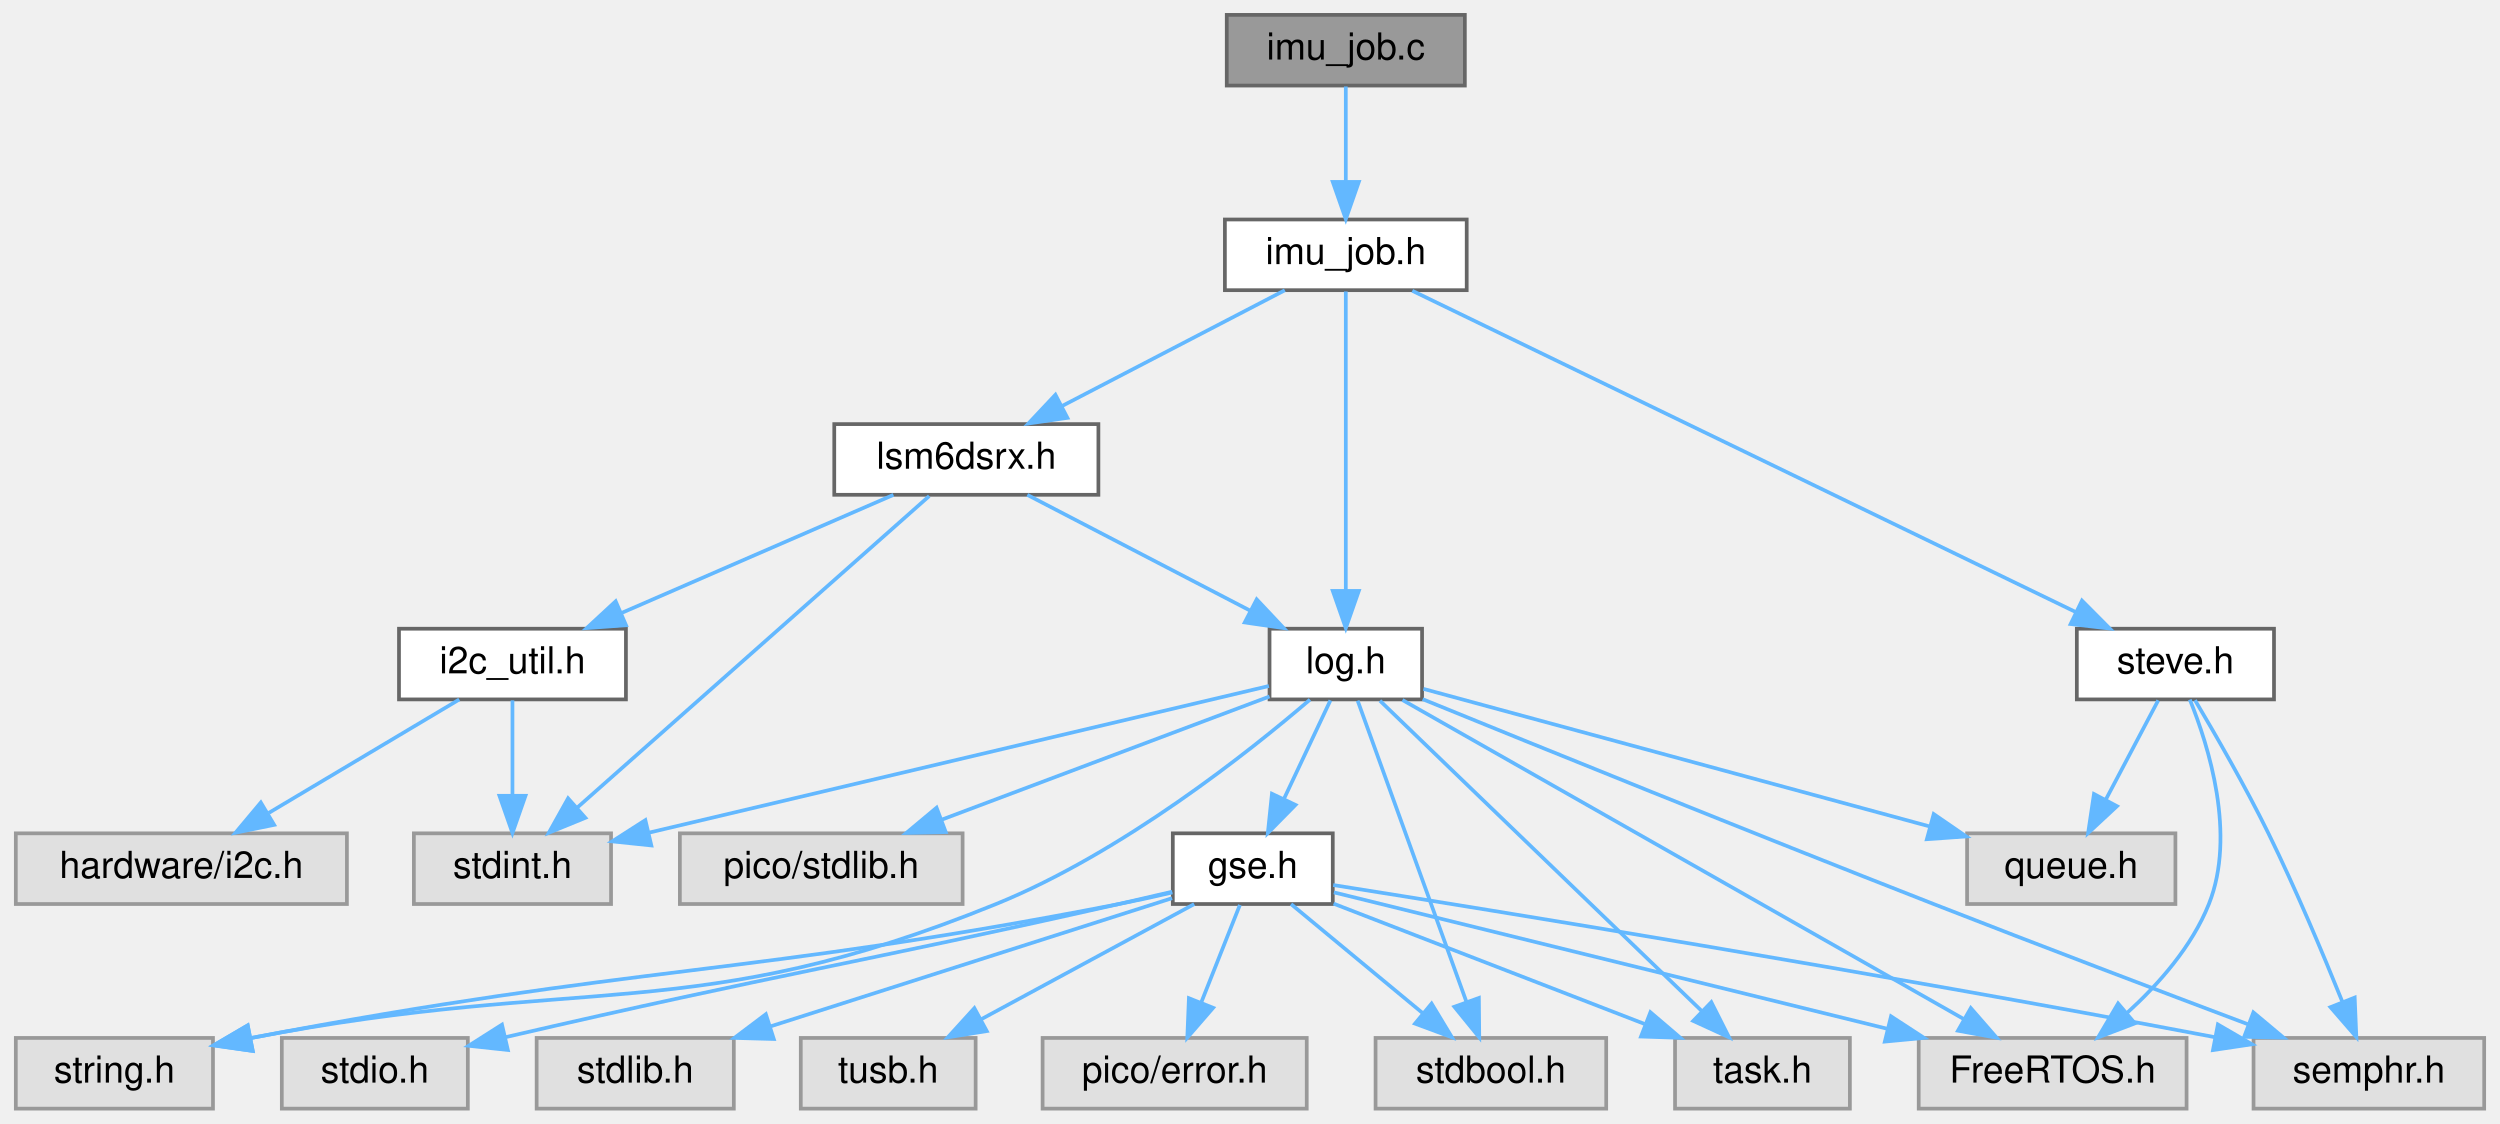
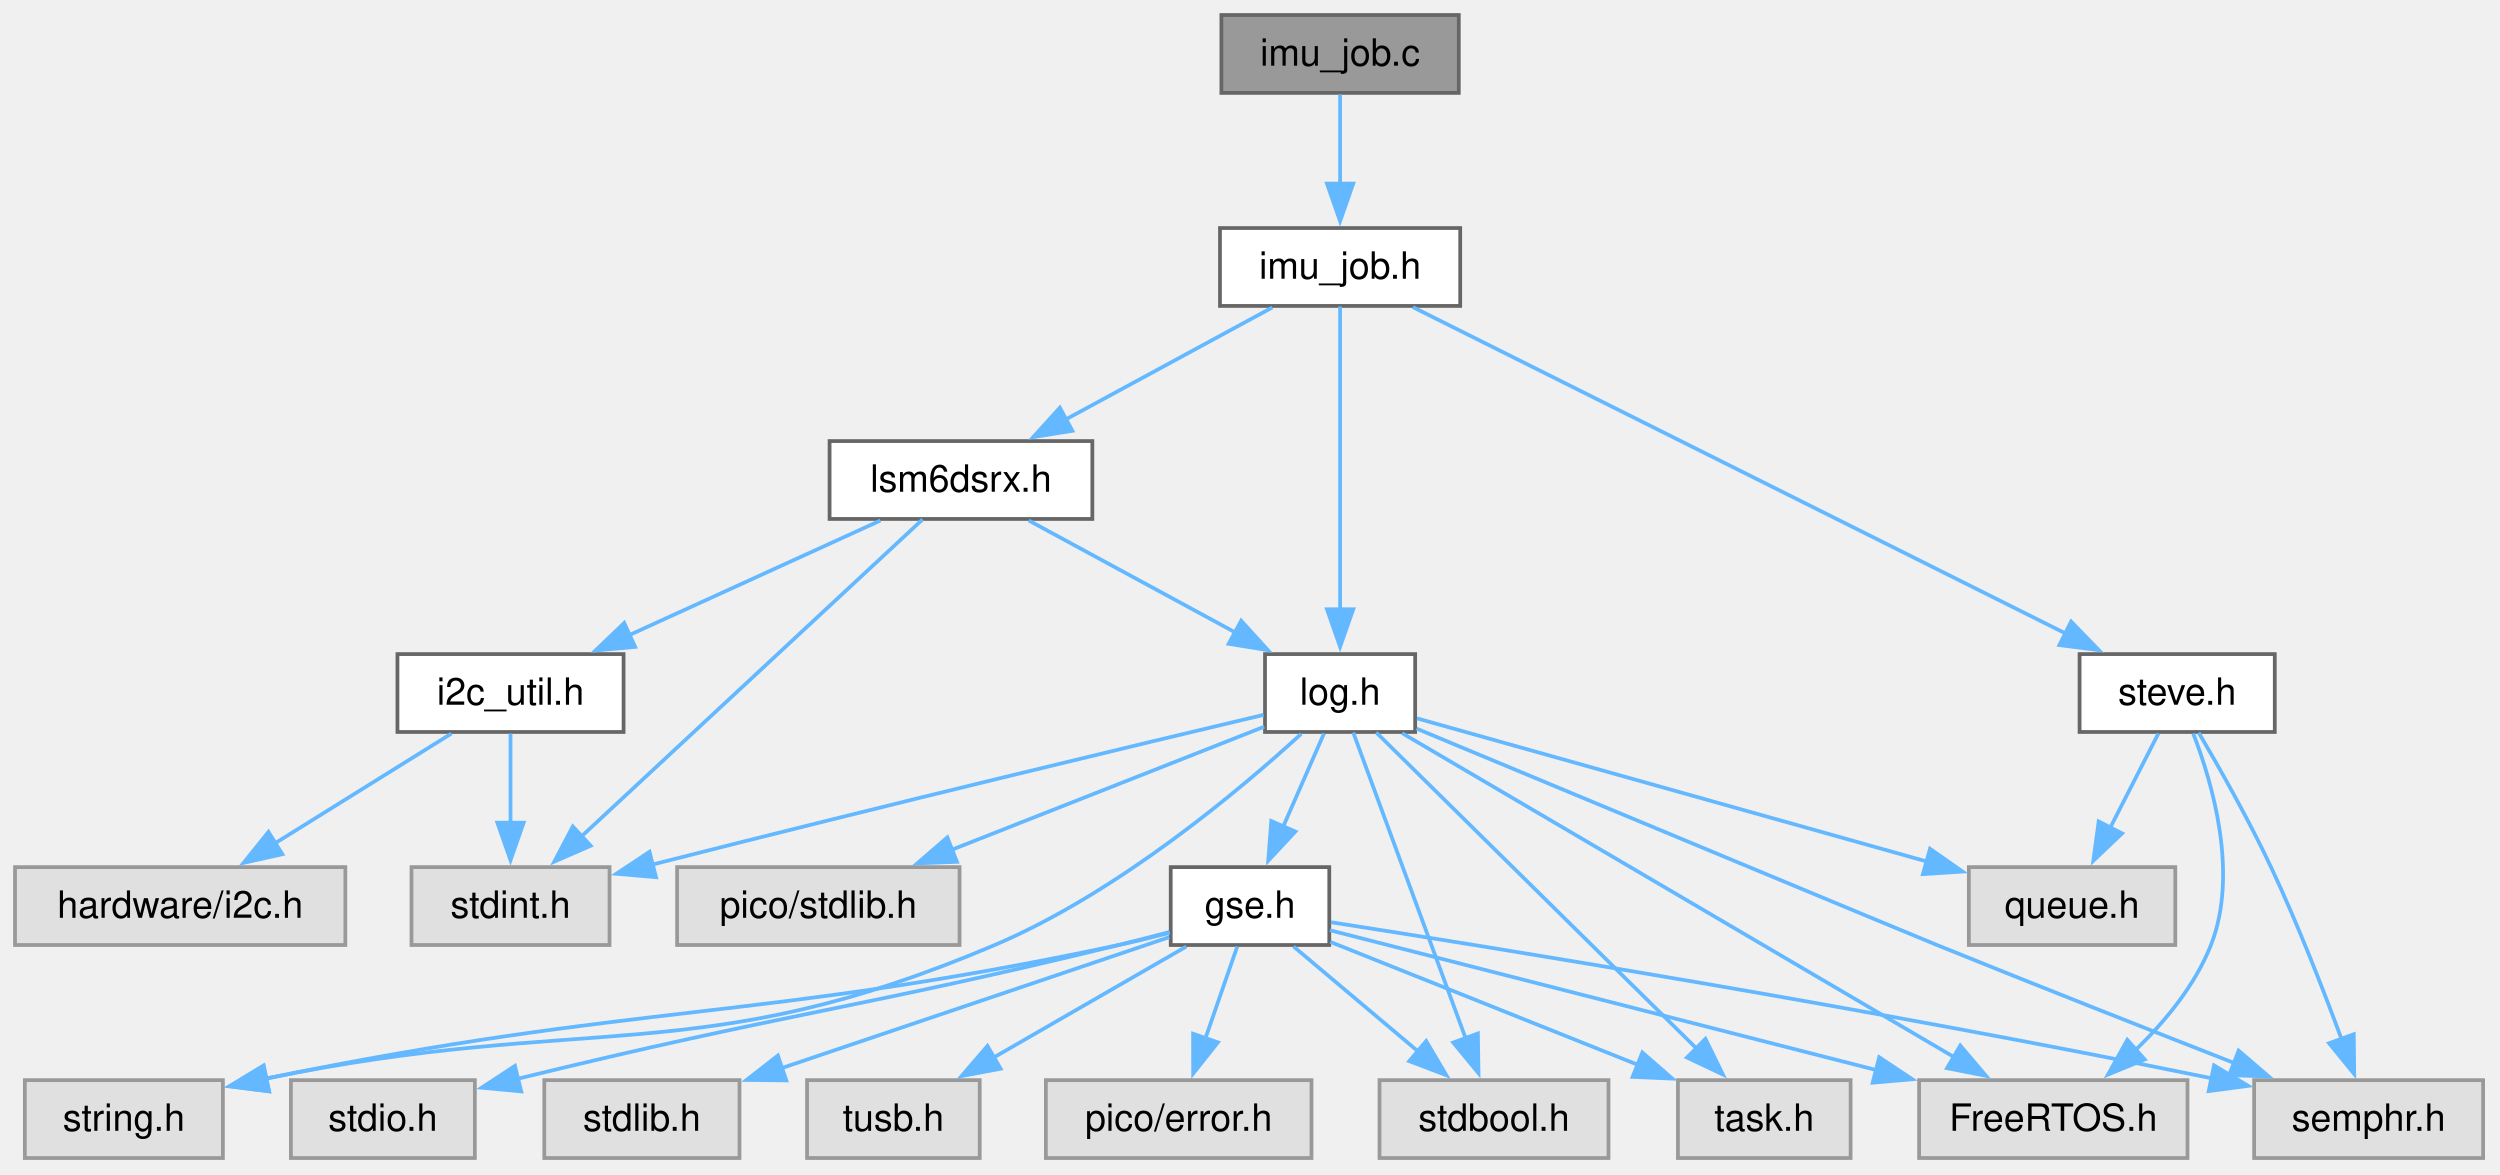
- <svg xmlns="http://www.w3.org/2000/svg" xmlns:xlink="http://www.w3.org/1999/xlink" width="672pt" height="302pt" viewBox="0.00 0.00 671.50 302.00">
-   <g id="page0,1_graph0" class="graph" transform="scale(1 1) rotate(0) translate(4 298)">
+ <svg xmlns="http://www.w3.org/2000/svg" xmlns:xlink="http://www.w3.org/1999/xlink" width="666pt" height="313pt" viewBox="0.00 0.00 666.00 313.00">
+   <g id="page0,1_graph0" class="graph" transform="scale(1 1) rotate(0) translate(4 308.5)">
    <g id="Node000001" class="node">
      <g id="a_Node000001">
        <a xlink:title=" ">
-           <polygon fill="#999999" stroke="#666666" points="389.5,-294 325.5,-294 325.5,-275 389.5,-275 389.5,-294" />
-           <text text-anchor="middle" x="357.5" y="-282" font-family="Helvetica,sans-Serif" font-size="10.00">imu_job.c</text>
+           <polygon fill="#999999" stroke="#666666" points="384.62,-304.5 321.38,-304.5 321.38,-283.75 384.62,-283.75 384.62,-304.5" />
+           <text xml:space="preserve" text-anchor="middle" x="353" y="-291" font-family="Helvetica,sans-Serif" font-size="10.00">imu_job.c</text>
        </a>
      </g>
    </g>
    <g id="Node000002" class="node">
      <g id="a_Node000002">
        <a xlink:href="imu__job_8h.html" target="_top" xlink:title=" ">
-           <polygon fill="white" stroke="#666666" points="390,-239 325,-239 325,-220 390,-220 390,-239" />
-           <text text-anchor="middle" x="357.5" y="-227" font-family="Helvetica,sans-Serif" font-size="10.00">imu_job.h</text>
+           <polygon fill="white" stroke="#666666" points="385,-247.75 321,-247.75 321,-227 385,-227 385,-247.75" />
+           <text xml:space="preserve" text-anchor="middle" x="353" y="-234.25" font-family="Helvetica,sans-Serif" font-size="10.00">imu_job.h</text>
        </a>
      </g>
    </g>
    <g id="edge1_Node000001_Node000002" class="edge">
      <g id="a_edge1_Node000001_Node000002">
        <a xlink:title=" ">
-           <path fill="none" stroke="#63b8ff" d="M357.5,-274.75C357.5,-267.8 357.5,-257.85 357.5,-249.13" />
-           <polygon fill="#63b8ff" stroke="#63b8ff" points="361,-249.09 357.5,-239.09 354,-249.09 361,-249.09" />
+           <path fill="none" stroke="#63b8ff" d="M353,-283.34C353,-276.72 353,-267.72 353,-259.52" />
+           <polygon fill="#63b8ff" stroke="#63b8ff" points="356.5,-259.59 353,-249.59 349.5,-259.59 356.5,-259.59" />
        </a>
      </g>
    </g>
    <g id="Node000003" class="node">
      <g id="a_Node000003">
        <a xlink:href="lsm6dsrx_8h.html" target="_top" xlink:title="Accelerometer, Gyroscope, and Tempurature Driver (LSM6DSRX).">
-           <polygon fill="white" stroke="#666666" points="291,-184 220,-184 220,-165 291,-165 291,-184" />
-           <text text-anchor="middle" x="255.5" y="-172" font-family="Helvetica,sans-Serif" font-size="10.00">lsm6dsrx.h</text>
+           <polygon fill="white" stroke="#666666" points="287,-191 217,-191 217,-170.25 287,-170.25 287,-191" />
+           <text xml:space="preserve" text-anchor="middle" x="252" y="-177.5" font-family="Helvetica,sans-Serif" font-size="10.00">lsm6dsrx.h</text>
        </a>
      </g>
    </g>
    <g id="edge2_Node000002_Node000003" class="edge">
      <g id="a_edge2_Node000002_Node000003">
        <a xlink:title=" ">
-           <path fill="none" stroke="#63b8ff" d="M341.11,-219.98C324.93,-211.57 299.93,-198.59 281.12,-188.81" />
-           <polygon fill="#63b8ff" stroke="#63b8ff" points="282.67,-185.68 272.19,-184.17 279.45,-191.89 282.67,-185.68" />
+           <path fill="none" stroke="#63b8ff" d="M334.94,-226.59C319.58,-218.26 297.26,-206.16 279.64,-196.61" />
+           <polygon fill="#63b8ff" stroke="#63b8ff" points="281.69,-193.74 271.23,-192.05 278.35,-199.89 281.69,-193.74" />
        </a>
      </g>
    </g>
    <g id="Node000007" class="node">
      <g id="a_Node000007">
        <a xlink:href="log_8h.html" target="_top" xlink:title=" ">
-           <polygon fill="white" stroke="#666666" points="378,-129 337,-129 337,-110 378,-110 378,-129" />
-           <text text-anchor="middle" x="357.5" y="-117" font-family="Helvetica,sans-Serif" font-size="10.00">log.h</text>
+           <polygon fill="white" stroke="#666666" points="373,-134.25 333,-134.25 333,-113.5 373,-113.5 373,-134.25" />
+           <text xml:space="preserve" text-anchor="middle" x="353" y="-120.75" font-family="Helvetica,sans-Serif" font-size="10.00">log.h</text>
        </a>
      </g>
    </g>
    <g id="edge30_Node000002_Node000007" class="edge">
      <g id="a_edge30_Node000002_Node000007">
        <a xlink:title=" ">
-           <path fill="none" stroke="#63b8ff" d="M357.5,-219.66C357.5,-202.17 357.5,-162.8 357.5,-139.27" />
-           <polygon fill="#63b8ff" stroke="#63b8ff" points="361,-139.16 357.5,-129.16 354,-139.16 361,-139.16" />
+           <path fill="none" stroke="#63b8ff" d="M353,-226.87C353,-209.1 353,-170.47 353,-146.18" />
+           <polygon fill="#63b8ff" stroke="#63b8ff" points="356.5,-146.19 353,-136.19 349.5,-146.19 356.5,-146.19" />
        </a>
      </g>
    </g>
    <g id="Node000020" class="node">
      <g id="a_Node000020">
        <a xlink:href="steve_8h.html" target="_top" xlink:title=" ">
-           <polygon fill="white" stroke="#666666" points="607,-129 554,-129 554,-110 607,-110 607,-129" />
-           <text text-anchor="middle" x="580.5" y="-117" font-family="Helvetica,sans-Serif" font-size="10.00">steve.h</text>
+           <polygon fill="white" stroke="#666666" points="602,-134.25 550,-134.25 550,-113.5 602,-113.5 602,-134.25" />
+           <text xml:space="preserve" text-anchor="middle" x="576" y="-120.75" font-family="Helvetica,sans-Serif" font-size="10.00">steve.h</text>
        </a>
      </g>
    </g>
    <g id="edge26_Node000002_Node000020" class="edge">
      <g id="a_edge26_Node000002_Node000020">
        <a xlink:title=" ">
-           <path fill="none" stroke="#63b8ff" d="M375.37,-219.84C414.45,-200.92 507.68,-155.77 553.77,-133.45" />
-           <polygon fill="#63b8ff" stroke="#63b8ff" points="555.38,-136.56 562.85,-129.05 552.33,-130.26 555.38,-136.56" />
+           <path fill="none" stroke="#63b8ff" d="M372.4,-226.68C411.53,-207.11 500.11,-162.82 546.47,-139.64" />
+           <polygon fill="#63b8ff" stroke="#63b8ff" points="547.75,-142.91 555.13,-135.31 544.62,-136.65 547.75,-142.91" />
        </a>
      </g>
    </g>
    <g id="Node000004" class="node">
      <g id="a_Node000004">
        <a xlink:href="i2c__util_8h.html" target="_top" xlink:title=" ">
-           <polygon fill="white" stroke="#666666" points="164,-129 103,-129 103,-110 164,-110 164,-129" />
-           <text text-anchor="middle" x="133.5" y="-117" font-family="Helvetica,sans-Serif" font-size="10.00">i2c_util.h</text>
+           <polygon fill="white" stroke="#666666" points="162.12,-134.25 101.88,-134.25 101.88,-113.5 162.12,-113.5 162.12,-134.25" />
+           <text xml:space="preserve" text-anchor="middle" x="132" y="-120.75" font-family="Helvetica,sans-Serif" font-size="10.00">i2c_util.h</text>
        </a>
      </g>
    </g>
    <g id="edge3_Node000003_Node000004" class="edge">
      <g id="a_edge3_Node000003_Node000004">
        <a xlink:title=" ">
-           <path fill="none" stroke="#63b8ff" d="M235.9,-164.98C216.18,-156.42 185.55,-143.11 162.92,-133.28" />
-           <polygon fill="#63b8ff" stroke="#63b8ff" points="164.02,-129.94 153.46,-129.17 161.24,-136.37 164.02,-129.94" />
+           <path fill="none" stroke="#63b8ff" d="M230.55,-169.84C211.95,-161.35 184.78,-148.95 163.67,-139.33" />
+           <polygon fill="#63b8ff" stroke="#63b8ff" points="165.2,-136.17 154.64,-135.21 162.29,-142.54 165.2,-136.17" />
        </a>
      </g>
    </g>
    <g id="Node000005" class="node">
      <g id="a_Node000005">
        <a xlink:title=" ">
-           <polygon fill="#e0e0e0" stroke="#999999" points="160,-74 107,-74 107,-55 160,-55 160,-74" />
-           <text text-anchor="middle" x="133.5" y="-62" font-family="Helvetica,sans-Serif" font-size="10.00">stdint.h</text>
+           <polygon fill="#e0e0e0" stroke="#999999" points="158.38,-77.5 105.62,-77.5 105.62,-56.75 158.38,-56.75 158.38,-77.5" />
+           <text xml:space="preserve" text-anchor="middle" x="132" y="-64" font-family="Helvetica,sans-Serif" font-size="10.00">stdint.h</text>
        </a>
      </g>
    </g>
    <g id="edge25_Node000003_Node000005" class="edge">
      <g id="a_edge25_Node000003_Node000005">
        <a xlink:title=" ">
-           <path fill="none" stroke="#63b8ff" d="M245.52,-164.66C224.77,-146.3 176.78,-103.81 150.86,-80.87" />
-           <polygon fill="#63b8ff" stroke="#63b8ff" points="153.09,-78.17 143.28,-74.16 148.45,-83.41 153.09,-78.17" />
+           <path fill="none" stroke="#63b8ff" d="M241.77,-170.12C221.59,-151.37 176.4,-109.38 150.74,-85.53" />
+           <polygon fill="#63b8ff" stroke="#63b8ff" points="153.36,-83.2 143.66,-78.96 148.6,-88.33 153.36,-83.2" />
        </a>
      </g>
    </g>
    <g id="edge6_Node000003_Node000007" class="edge">
      <g id="a_edge6_Node000003_Node000007">
        <a xlink:title=" ">
-           <path fill="none" stroke="#63b8ff" d="M271.89,-164.98C288.07,-156.57 313.07,-143.59 331.88,-133.81" />
-           <polygon fill="#63b8ff" stroke="#63b8ff" points="333.55,-136.89 340.81,-129.17 330.33,-130.68 333.55,-136.89" />
+           <path fill="none" stroke="#63b8ff" d="M270.06,-169.84C285.42,-161.51 307.74,-149.41 325.36,-139.86" />
+           <polygon fill="#63b8ff" stroke="#63b8ff" points="326.65,-143.14 333.77,-135.3 323.31,-136.99 326.65,-143.14" />
        </a>
      </g>
    </g>
    <g id="edge4_Node000004_Node000005" class="edge">
      <g id="a_edge4_Node000004_Node000005">
        <a xlink:title=" ">
-           <path fill="none" stroke="#63b8ff" d="M133.5,-109.75C133.5,-102.8 133.5,-92.85 133.5,-84.13" />
-           <polygon fill="#63b8ff" stroke="#63b8ff" points="137,-84.09 133.5,-74.09 130,-84.09 137,-84.09" />
+           <path fill="none" stroke="#63b8ff" d="M132,-113.09C132,-106.47 132,-97.47 132,-89.27" />
+           <polygon fill="#63b8ff" stroke="#63b8ff" points="135.5,-89.34 132,-79.34 128.5,-89.34 135.5,-89.34" />
        </a>
      </g>
    </g>
    <g id="Node000006" class="node">
      <g id="a_Node000006">
        <a xlink:title=" ">
-           <polygon fill="#e0e0e0" stroke="#999999" points="89,-74 0,-74 0,-55 89,-55 89,-74" />
-           <text text-anchor="middle" x="44.5" y="-62" font-family="Helvetica,sans-Serif" font-size="10.00">hardware/i2c.h</text>
+           <polygon fill="#e0e0e0" stroke="#999999" points="88,-77.5 0,-77.5 0,-56.75 88,-56.75 88,-77.5" />
+           <text xml:space="preserve" text-anchor="middle" x="44" y="-64" font-family="Helvetica,sans-Serif" font-size="10.00">hardware/i2c.h</text>
        </a>
      </g>
    </g>
    <g id="edge5_Node000004_Node000006" class="edge">
      <g id="a_edge5_Node000004_Node000006">
        <a xlink:title=" ">
-           <path fill="none" stroke="#63b8ff" d="M119.2,-109.98C105.4,-101.77 84.26,-89.18 67.99,-79.49" />
-           <polygon fill="#63b8ff" stroke="#63b8ff" points="69.44,-76.28 59.06,-74.17 65.86,-82.29 69.44,-76.28" />
+           <path fill="none" stroke="#63b8ff" d="M116.27,-113.09C103.13,-104.91 84.16,-93.11 68.95,-83.65" />
+           <polygon fill="#63b8ff" stroke="#63b8ff" points="71.22,-80.94 60.88,-78.63 67.52,-86.88 71.22,-80.94" />
        </a>
      </g>
    </g>
    <g id="edge9_Node000007_Node000005" class="edge">
      <g id="a_edge9_Node000007_Node000005">
        <a xlink:title=" ">
-           <path fill="none" stroke="#63b8ff" d="M336.83,-113.61C298.89,-104.63 217.69,-85.42 170.18,-74.18" />
-           <polygon fill="#63b8ff" stroke="#63b8ff" points="170.83,-70.74 160.3,-71.84 169.22,-77.55 170.83,-70.74" />
+           <path fill="none" stroke="#63b8ff" d="M332.6,-118.06C300.13,-110.35 234.47,-94.64 169.56,-78.12" />
+           <polygon fill="#63b8ff" stroke="#63b8ff" points="170.76,-74.81 160.2,-75.73 169.03,-81.59 170.76,-74.81" />
        </a>
      </g>
    </g>
    <g id="Node000008" class="node">
      <g id="a_Node000008">
        <a xlink:title=" ">
-           <polygon fill="#e0e0e0" stroke="#999999" points="254.5,-74 178.5,-74 178.5,-55 254.5,-55 254.5,-74" />
-           <text text-anchor="middle" x="216.5" y="-62" font-family="Helvetica,sans-Serif" font-size="10.00">pico/stdlib.h</text>
+           <polygon fill="#e0e0e0" stroke="#999999" points="251.62,-77.5 176.38,-77.5 176.38,-56.75 251.62,-56.75 251.62,-77.5" />
+           <text xml:space="preserve" text-anchor="middle" x="214" y="-64" font-family="Helvetica,sans-Serif" font-size="10.00">pico/stdlib.h</text>
        </a>
      </g>
    </g>
    <g id="edge7_Node000007_Node000008" class="edge">
      <g id="a_edge7_Node000007_Node000008">
        <a xlink:title=" ">
-           <path fill="none" stroke="#63b8ff" d="M337,-110.79C313.87,-102.1 275.95,-87.85 248.82,-77.65" />
-           <polygon fill="#63b8ff" stroke="#63b8ff" points="249.96,-74.34 239.37,-74.1 247.5,-80.89 249.96,-74.34" />
+           <path fill="none" stroke="#63b8ff" d="M332.79,-114.91C310.95,-106.31 275.73,-92.44 249.31,-82.03" />
+           <polygon fill="#63b8ff" stroke="#63b8ff" points="250.93,-78.91 240.35,-78.5 248.37,-85.42 250.93,-78.91" />
        </a>
      </g>
    </g>
    <g id="Node000009" class="node">
      <g id="a_Node000009">
        <a xlink:title=" ">
-           <polygon fill="#e0e0e0" stroke="#999999" points="53,-19 0,-19 0,0 53,0 53,-19" />
-           <text text-anchor="middle" x="26.5" y="-7" font-family="Helvetica,sans-Serif" font-size="10.00">string.h</text>
+           <polygon fill="#e0e0e0" stroke="#999999" points="55.38,-20.75 2.62,-20.75 2.62,0 55.38,0 55.38,-20.75" />
+           <text xml:space="preserve" text-anchor="middle" x="29" y="-7.25" font-family="Helvetica,sans-Serif" font-size="10.00">string.h</text>
        </a>
      </g>
    </g>
    <g id="edge8_Node000007_Node000009" class="edge">
      <g id="a_edge8_Node000007_Node000009">
        <a xlink:title=" ">
-           <path fill="none" stroke="#63b8ff" d="M347.87,-109.94C331.68,-96.06 297.44,-68.78 263.5,-55 182.29,-22.03 153.35,-36.36 63.03,-18.95" />
-           <polygon fill="#63b8ff" stroke="#63b8ff" points="63.69,-15.51 53.2,-16.98 62.32,-22.37 63.69,-15.51" />
+           <path fill="none" stroke="#63b8ff" d="M342.64,-113C326.55,-98.27 293.95,-70.76 261,-56.75 182.37,-23.32 153.18,-38.9 66.81,-21.16" />
+           <polygon fill="#63b8ff" stroke="#63b8ff" points="67.69,-17.77 57.18,-19.08 66.21,-24.62 67.69,-17.77" />
        </a>
      </g>
    </g>
    <g id="Node000010" class="node">
      <g id="a_Node000010">
        <a xlink:title=" ">
-           <polygon fill="#e0e0e0" stroke="#999999" points="427.5,-19 365.5,-19 365.5,0 427.5,0 427.5,-19" />
-           <text text-anchor="middle" x="396.5" y="-7" font-family="Helvetica,sans-Serif" font-size="10.00">stdbool.h</text>
+           <polygon fill="#e0e0e0" stroke="#999999" points="424.5,-20.75 363.5,-20.75 363.5,0 424.5,0 424.5,-20.75" />
+           <text xml:space="preserve" text-anchor="middle" x="394" y="-7.25" font-family="Helvetica,sans-Serif" font-size="10.00">stdbool.h</text>
        </a>
      </g>
    </g>
    <g id="edge10_Node000007_Node000010" class="edge">
      <g id="a_edge10_Node000007_Node000010">
        <a xlink:title=" ">
-           <path fill="none" stroke="#63b8ff" d="M360.69,-109.66C367.07,-92.01 381.48,-52.09 389.95,-28.64" />
-           <polygon fill="#63b8ff" stroke="#63b8ff" points="393.27,-29.75 393.37,-19.16 386.68,-27.38 393.27,-29.75" />
+           <path fill="none" stroke="#63b8ff" d="M356.5,-113.37C363.12,-95.36 377.63,-55.89 386.53,-31.68" />
+           <polygon fill="#63b8ff" stroke="#63b8ff" points="389.71,-33.19 389.87,-22.6 383.14,-30.77 389.71,-33.19" />
        </a>
      </g>
    </g>
    <g id="Node000011" class="node">
      <g id="a_Node000011">
        <a xlink:title=" ">
-           <polygon fill="#e0e0e0" stroke="#999999" points="583.5,-19 511.5,-19 511.5,0 583.5,0 583.5,-19" />
-           <text text-anchor="middle" x="547.5" y="-7" font-family="Helvetica,sans-Serif" font-size="10.00">FreeRTOS.h</text>
+           <polygon fill="#e0e0e0" stroke="#999999" points="578.75,-20.75 507.25,-20.75 507.25,0 578.75,0 578.75,-20.75" />
+           <text xml:space="preserve" text-anchor="middle" x="543" y="-7.25" font-family="Helvetica,sans-Serif" font-size="10.00">FreeRTOS.h</text>
        </a>
      </g>
    </g>
    <g id="edge11_Node000007_Node000011" class="edge">
      <g id="a_edge11_Node000007_Node000011">
        <a xlink:title=" ">
-           <path fill="none" stroke="#63b8ff" d="M372.73,-109.84C405.74,-91.08 484.13,-46.52 523.73,-24.01" />
-           <polygon fill="#63b8ff" stroke="#63b8ff" points="525.5,-27.03 532.46,-19.05 522.04,-20.95 525.5,-27.03" />
+           <path fill="none" stroke="#63b8ff" d="M369.53,-113.18C402.51,-93.82 476.75,-50.25 516.58,-26.88" />
+           <polygon fill="#63b8ff" stroke="#63b8ff" points="518.22,-29.98 525.07,-21.9 514.67,-23.94 518.22,-29.98" />
        </a>
      </g>
    </g>
    <g id="Node000012" class="node">
      <g id="a_Node000012">
        <a xlink:title=" ">
-           <polygon fill="#e0e0e0" stroke="#999999" points="493,-19 446,-19 446,0 493,0 493,-19" />
-           <text text-anchor="middle" x="469.5" y="-7" font-family="Helvetica,sans-Serif" font-size="10.00">task.h</text>
+           <polygon fill="#e0e0e0" stroke="#999999" points="489,-20.75 443,-20.75 443,0 489,0 489,-20.75" />
+           <text xml:space="preserve" text-anchor="middle" x="466" y="-7.25" font-family="Helvetica,sans-Serif" font-size="10.00">task.h</text>
        </a>
      </g>
    </g>
    <g id="edge12_Node000007_Node000012" class="edge">
      <g id="a_edge12_Node000007_Node000012">
        <a xlink:title=" ">
-           <path fill="none" stroke="#63b8ff" d="M366.67,-109.66C385.63,-91.38 429.39,-49.18 453.25,-26.17" />
-           <polygon fill="#63b8ff" stroke="#63b8ff" points="455.75,-28.62 460.52,-19.16 450.89,-23.58 455.75,-28.62" />
+           <path fill="none" stroke="#63b8ff" d="M362.63,-113.37C381.55,-94.7 423.82,-52.99 448.04,-29.1" />
+           <polygon fill="#63b8ff" stroke="#63b8ff" points="450.33,-31.75 454.99,-22.24 445.41,-26.77 450.33,-31.75" />
        </a>
      </g>
    </g>
    <g id="Node000013" class="node">
      <g id="a_Node000013">
        <a xlink:title=" ">
-           <polygon fill="#e0e0e0" stroke="#999999" points="580.5,-74 524.5,-74 524.5,-55 580.5,-55 580.5,-74" />
-           <text text-anchor="middle" x="552.5" y="-62" font-family="Helvetica,sans-Serif" font-size="10.00">queue.h</text>
+           <polygon fill="#e0e0e0" stroke="#999999" points="575.5,-77.5 520.5,-77.5 520.5,-56.75 575.5,-56.75 575.5,-77.5" />
+           <text xml:space="preserve" text-anchor="middle" x="548" y="-64" font-family="Helvetica,sans-Serif" font-size="10.00">queue.h</text>
        </a>
      </g>
    </g>
    <g id="edge13_Node000007_Node000013" class="edge">
      <g id="a_edge13_Node000007_Node000013">
        <a xlink:title=" ">
-           <path fill="none" stroke="#63b8ff" d="M378.37,-112.83C410.79,-104.01 473.77,-86.9 514.44,-75.85" />
-           <polygon fill="#63b8ff" stroke="#63b8ff" points="515.53,-79.18 524.26,-73.17 513.69,-72.42 515.53,-79.18" />
+           <path fill="none" stroke="#63b8ff" d="M373.5,-117.12C405.68,-108.08 468.57,-90.43 509.41,-78.96" />
+           <polygon fill="#63b8ff" stroke="#63b8ff" points="510.16,-82.38 518.84,-76.31 508.27,-75.64 510.16,-82.38" />
        </a>
      </g>
    </g>
    <g id="Node000014" class="node">
      <g id="a_Node000014">
        <a xlink:title=" ">
-           <polygon fill="#e0e0e0" stroke="#999999" points="663.5,-19 601.5,-19 601.5,0 663.5,0 663.5,-19" />
-           <text text-anchor="middle" x="632.5" y="-7" font-family="Helvetica,sans-Serif" font-size="10.00">semphr.h</text>
+           <polygon fill="#e0e0e0" stroke="#999999" points="657.5,-20.75 596.5,-20.75 596.5,0 657.5,0 657.5,-20.75" />
+           <text xml:space="preserve" text-anchor="middle" x="627" y="-7.25" font-family="Helvetica,sans-Serif" font-size="10.00">semphr.h</text>
        </a>
      </g>
    </g>
    <g id="edge14_Node000007_Node000014" class="edge">
      <g id="a_edge14_Node000007_Node000014">
        <a xlink:title=" ">
-           <path fill="none" stroke="#63b8ff" d="M378.16,-110.06C408.28,-97.77 466.08,-74.33 515.5,-55 544.01,-43.85 576.57,-31.5 600.1,-22.64" />
-           <polygon fill="#63b8ff" stroke="#63b8ff" points="601.46,-25.87 609.58,-19.07 598.99,-19.31 601.46,-25.87" />
+           <path fill="none" stroke="#63b8ff" d="M373.36,-114.4C414.7,-97.18 505.18,-59.51 512,-56.75 538.5,-46.01 568.55,-34.17 591.29,-25.27" />
+           <polygon fill="#63b8ff" stroke="#63b8ff" points="592.37,-28.61 600.41,-21.71 589.82,-22.09 592.37,-28.61" />
        </a>
      </g>
    </g>
    <g id="Node000015" class="node">
      <g id="a_Node000015">
        <a xlink:href="gse_8h.html" target="_top" xlink:title=" ">
-           <polygon fill="white" stroke="#666666" points="354,-74 311,-74 311,-55 354,-55 354,-74" />
-           <text text-anchor="middle" x="332.5" y="-62" font-family="Helvetica,sans-Serif" font-size="10.00">gse.h</text>
+           <polygon fill="white" stroke="#666666" points="350.12,-77.5 307.88,-77.5 307.88,-56.75 350.12,-56.75 350.12,-77.5" />
+           <text xml:space="preserve" text-anchor="middle" x="329" y="-64" font-family="Helvetica,sans-Serif" font-size="10.00">gse.h</text>
        </a>
      </g>
    </g>
    <g id="edge15_Node000007_Node000015" class="edge">
      <g id="a_edge15_Node000007_Node000015">
        <a xlink:title=" ">
-           <path fill="none" stroke="#63b8ff" d="M353.37,-109.75C349.99,-102.57 345.08,-92.18 340.88,-83.27" />
-           <polygon fill="#63b8ff" stroke="#63b8ff" points="343.98,-81.64 336.55,-74.09 337.65,-84.63 343.98,-81.64" />
+           <path fill="none" stroke="#63b8ff" d="M348.71,-113.09C345.67,-106.16 341.49,-96.62 337.76,-88.11" />
+           <polygon fill="#63b8ff" stroke="#63b8ff" points="341.08,-86.97 333.86,-79.21 334.67,-89.78 341.08,-86.97" />
        </a>
      </g>
    </g>
    <g id="edge19_Node000015_Node000009" class="edge">
      <g id="a_edge19_Node000015_Node000009">
        <a xlink:title=" ">
-           <path fill="none" stroke="#63b8ff" d="M310.86,-58.1C306.14,-57 301.16,-55.91 296.5,-55 196.34,-35.5 167.52,-38.87 63.18,-18.98" />
-           <polygon fill="#63b8ff" stroke="#63b8ff" points="63.67,-15.51 53.19,-17.05 62.34,-22.38 63.67,-15.51" />
+           <path fill="none" stroke="#63b8ff" d="M307.62,-60.01C303.14,-58.84 298.43,-57.69 294,-56.75 196.33,-36.09 167.25,-41.72 66.94,-21.19" />
+           <polygon fill="#63b8ff" stroke="#63b8ff" points="67.67,-17.76 57.16,-19.15 66.24,-24.62 67.67,-17.76" />
        </a>
      </g>
    </g>
    <g id="edge17_Node000015_Node000010" class="edge">
      <g id="a_edge17_Node000015_Node000010">
        <a xlink:title=" ">
-           <path fill="none" stroke="#63b8ff" d="M342.78,-54.98C352.34,-47.07 366.78,-35.11 378.28,-25.58" />
-           <polygon fill="#63b8ff" stroke="#63b8ff" points="380.56,-28.24 386.03,-19.17 376.1,-22.85 380.56,-28.24" />
+           <path fill="none" stroke="#63b8ff" d="M340.62,-56.34C349.86,-48.55 363.01,-37.47 373.95,-28.26" />
+           <polygon fill="#63b8ff" stroke="#63b8ff" points="375.93,-31.17 381.32,-22.05 371.42,-25.82 375.93,-31.17" />
        </a>
      </g>
    </g>
    <g id="edge20_Node000015_Node000011" class="edge">
      <g id="a_edge20_Node000015_Node000011">
        <a xlink:title=" ">
-           <path fill="none" stroke="#63b8ff" d="M354.3,-58.13C389.04,-49.56 457.65,-32.65 503.06,-21.46" />
-           <polygon fill="#63b8ff" stroke="#63b8ff" points="504.06,-24.81 512.94,-19.02 502.39,-18.02 504.06,-24.81" />
+           <path fill="none" stroke="#63b8ff" d="M350.3,-60.68C384.02,-52.05 450.52,-35.04 495.86,-23.43" />
+           <polygon fill="#63b8ff" stroke="#63b8ff" points="496.62,-26.85 505.44,-20.99 494.88,-20.07 496.62,-26.85" />
        </a>
      </g>
    </g>
    <g id="edge22_Node000015_Node000012" class="edge">
      <g id="a_edge22_Node000015_Node000012">
        <a xlink:title=" ">
-           <path fill="none" stroke="#63b8ff" d="M354.21,-55.1C376.72,-46.39 412.15,-32.69 437.8,-22.76" />
-           <polygon fill="#63b8ff" stroke="#63b8ff" points="439.38,-25.91 447.44,-19.03 436.85,-19.38 439.38,-25.91" />
+           <path fill="none" stroke="#63b8ff" d="M350.41,-57.57C372.4,-48.78 406.95,-34.97 432.55,-24.74" />
+           <polygon fill="#63b8ff" stroke="#63b8ff" points="433.52,-28.12 441.51,-21.16 430.92,-21.62 433.52,-28.12" />
        </a>
      </g>
    </g>
    <g id="edge21_Node000015_Node000014" class="edge">
      <g id="a_edge21_Node000015_Node000014">
        <a xlink:title=" ">
-           <path fill="none" stroke="#63b8ff" d="M354.12,-60.1C397.25,-53.25 497.2,-37.06 591.13,-19.2" />
-           <polygon fill="#63b8ff" stroke="#63b8ff" points="591.92,-22.62 601.08,-17.3 590.6,-15.74 591.92,-22.62" />
+           <path fill="none" stroke="#63b8ff" d="M350.58,-62.81C393.42,-56.14 492.46,-40.21 585.38,-21.2" />
+           <polygon fill="#63b8ff" stroke="#63b8ff" points="585.82,-24.68 594.9,-19.23 584.4,-17.83 585.82,-24.68" />
        </a>
      </g>
    </g>
    <g id="Node000016" class="node">
      <g id="a_Node000016">
        <a xlink:title=" ">
-           <polygon fill="#e0e0e0" stroke="#999999" points="121.5,-19 71.5,-19 71.5,0 121.5,0 121.5,-19" />
-           <text text-anchor="middle" x="96.5" y="-7" font-family="Helvetica,sans-Serif" font-size="10.00">stdio.h</text>
+           <polygon fill="#e0e0e0" stroke="#999999" points="122.5,-20.75 73.5,-20.75 73.5,0 122.5,0 122.5,-20.75" />
+           <text xml:space="preserve" text-anchor="middle" x="98" y="-7.25" font-family="Helvetica,sans-Serif" font-size="10.00">stdio.h</text>
        </a>
      </g>
    </g>
    <g id="edge16_Node000015_Node000016" class="edge">
      <g id="a_edge16_Node000015_Node000016">
        <a xlink:title=" ">
-           <path fill="none" stroke="#63b8ff" d="M310.81,-58.31C306.1,-57.2 301.13,-56.05 296.5,-55 225.89,-39.01 205.66,-36.36 131.54,-19.19" />
-           <polygon fill="#63b8ff" stroke="#63b8ff" points="132.26,-15.76 121.73,-16.9 130.68,-22.58 132.26,-15.76" />
+           <path fill="none" stroke="#63b8ff" d="M307.57,-60.23C303.09,-59.04 298.4,-57.83 294,-56.75 225.72,-40.03 205.45,-38.66 133.8,-21.09" />
+           <polygon fill="#63b8ff" stroke="#63b8ff" points="134.86,-17.75 124.31,-18.74 133.18,-24.55 134.86,-17.75" />
        </a>
      </g>
    </g>
    <g id="Node000017" class="node">
      <g id="a_Node000017">
        <a xlink:title=" ">
-           <polygon fill="#e0e0e0" stroke="#999999" points="193,-19 140,-19 140,0 193,0 193,-19" />
-           <text text-anchor="middle" x="166.5" y="-7" font-family="Helvetica,sans-Serif" font-size="10.00">stdlib.h</text>
+           <polygon fill="#e0e0e0" stroke="#999999" points="193,-20.75 141,-20.75 141,0 193,0 193,-20.75" />
+           <text xml:space="preserve" text-anchor="middle" x="167" y="-7.25" font-family="Helvetica,sans-Serif" font-size="10.00">stdlib.h</text>
        </a>
      </g>
    </g>
    <g id="edge18_Node000015_Node000017" class="edge">
      <g id="a_edge18_Node000015_Node000017">
        <a xlink:title=" ">
-           <path fill="none" stroke="#63b8ff" d="M310.8,-56.57C283.4,-47.82 235.87,-32.65 202.88,-22.12" />
-           <polygon fill="#63b8ff" stroke="#63b8ff" points="203.74,-18.72 193.15,-19.01 201.61,-25.38 203.74,-18.72" />
+           <path fill="none" stroke="#63b8ff" d="M307.49,-58.85C281.16,-49.96 236.13,-34.74 204.16,-23.93" />
+           <polygon fill="#63b8ff" stroke="#63b8ff" points="205.47,-20.68 194.88,-20.8 203.23,-27.31 205.47,-20.68" />
        </a>
      </g>
    </g>
    <g id="Node000018" class="node">
      <g id="a_Node000018">
        <a xlink:title=" ">
-           <polygon fill="#e0e0e0" stroke="#999999" points="258,-19 211,-19 211,0 258,0 258,-19" />
-           <text text-anchor="middle" x="234.5" y="-7" font-family="Helvetica,sans-Serif" font-size="10.00">tusb.h</text>
+           <polygon fill="#e0e0e0" stroke="#999999" points="257,-20.75 211,-20.75 211,0 257,0 257,-20.75" />
+           <text xml:space="preserve" text-anchor="middle" x="234" y="-7.25" font-family="Helvetica,sans-Serif" font-size="10.00">tusb.h</text>
        </a>
      </g>
    </g>
    <g id="edge23_Node000015_Node000018" class="edge">
      <g id="a_edge23_Node000015_Node000018">
        <a xlink:title=" ">
-           <path fill="none" stroke="#63b8ff" d="M316.75,-54.98C301.27,-46.61 277.41,-33.7 259.36,-23.95" />
-           <polygon fill="#63b8ff" stroke="#63b8ff" points="260.99,-20.85 250.53,-19.17 257.66,-27.01 260.99,-20.85" />
+           <path fill="none" stroke="#63b8ff" d="M312.02,-56.34C297.7,-48.08 276.96,-36.13 260.46,-26.63" />
+           <polygon fill="#63b8ff" stroke="#63b8ff" points="262.56,-23.8 252.15,-21.83 259.06,-29.86 262.56,-23.8" />
        </a>
      </g>
    </g>
    <g id="Node000019" class="node">
      <g id="a_Node000019">
        <a xlink:title=" ">
-           <polygon fill="#e0e0e0" stroke="#999999" points="347,-19 276,-19 276,0 347,0 347,-19" />
-           <text text-anchor="middle" x="311.5" y="-7" font-family="Helvetica,sans-Serif" font-size="10.00">pico/error.h</text>
+           <polygon fill="#e0e0e0" stroke="#999999" points="345.38,-20.75 274.62,-20.75 274.62,0 345.38,0 345.38,-20.75" />
+           <text xml:space="preserve" text-anchor="middle" x="310" y="-7.25" font-family="Helvetica,sans-Serif" font-size="10.00">pico/error.h</text>
        </a>
      </g>
    </g>
    <g id="edge24_Node000015_Node000019" class="edge">
      <g id="a_edge24_Node000015_Node000019">
        <a xlink:title=" ">
-           <path fill="none" stroke="#63b8ff" d="M329.03,-54.75C326.22,-47.65 322.16,-37.4 318.65,-28.56" />
-           <polygon fill="#63b8ff" stroke="#63b8ff" points="321.84,-27.1 314.9,-19.09 315.33,-29.68 321.84,-27.1" />
+           <path fill="none" stroke="#63b8ff" d="M325.6,-56.34C323.25,-49.56 320.04,-40.3 317.14,-31.94" />
+           <polygon fill="#63b8ff" stroke="#63b8ff" points="320.45,-30.81 313.86,-22.51 313.84,-33.1 320.45,-30.81" />
        </a>
      </g>
    </g>
    <g id="edge27_Node000020_Node000011" class="edge">
      <g id="a_edge27_Node000020_Node000011">
        <a xlink:title=" ">
-           <path fill="none" stroke="#63b8ff" d="M584.37,-109.96C589.45,-97.45 596.9,-73.63 589.5,-55 584.98,-43.63 576.03,-33.48 567.54,-25.76" />
-           <polygon fill="#63b8ff" stroke="#63b8ff" points="569.61,-22.92 559.71,-19.14 565.09,-28.27 569.61,-22.92" />
+           <path fill="none" stroke="#63b8ff" d="M580.27,-113.1C585.4,-99.87 592.44,-75.74 585,-56.75 580.8,-46.03 572.75,-36.33 564.82,-28.68" />
+           <polygon fill="#63b8ff" stroke="#63b8ff" points="567.36,-26.26 557.56,-22.23 562.71,-31.49 567.36,-26.26" />
        </a>
      </g>
    </g>
    <g id="edge28_Node000020_Node000013" class="edge">
      <g id="a_edge28_Node000020_Node000013">
        <a xlink:title=" ">
-           <path fill="none" stroke="#63b8ff" d="M575.88,-109.75C572.04,-102.49 566.48,-91.95 561.74,-82.98" />
-           <polygon fill="#63b8ff" stroke="#63b8ff" points="564.8,-81.3 557.04,-74.09 558.61,-84.57 564.8,-81.3" />
+           <path fill="none" stroke="#63b8ff" d="M570.99,-113.09C567.41,-106.08 562.46,-96.41 558.08,-87.83" />
+           <polygon fill="#63b8ff" stroke="#63b8ff" points="561.32,-86.49 553.65,-79.18 555.09,-89.67 561.32,-86.49" />
        </a>
      </g>
    </g>
    <g id="edge29_Node000020_Node000014" class="edge">
      <g id="a_edge29_Node000020_Node000014">
        <a xlink:title=" ">
-           <path fill="none" stroke="#63b8ff" d="M585.77,-109.79C591.04,-100.93 599.24,-86.72 605.5,-74 612.85,-59.05 620.18,-41.6 625.35,-28.79" />
-           <polygon fill="#63b8ff" stroke="#63b8ff" points="628.69,-29.85 629.13,-19.26 622.18,-27.27 628.69,-29.85" />
+           <path fill="none" stroke="#63b8ff" d="M581.73,-113.33C587.06,-104.27 595.04,-90.2 601,-77.5 608.07,-62.45 614.9,-44.93 619.78,-31.7" />
+           <polygon fill="#63b8ff" stroke="#63b8ff" points="623.04,-32.97 623.16,-22.38 616.46,-30.59 623.04,-32.97" />
        </a>
      </g>
    </g>
  </g>
</svg>
